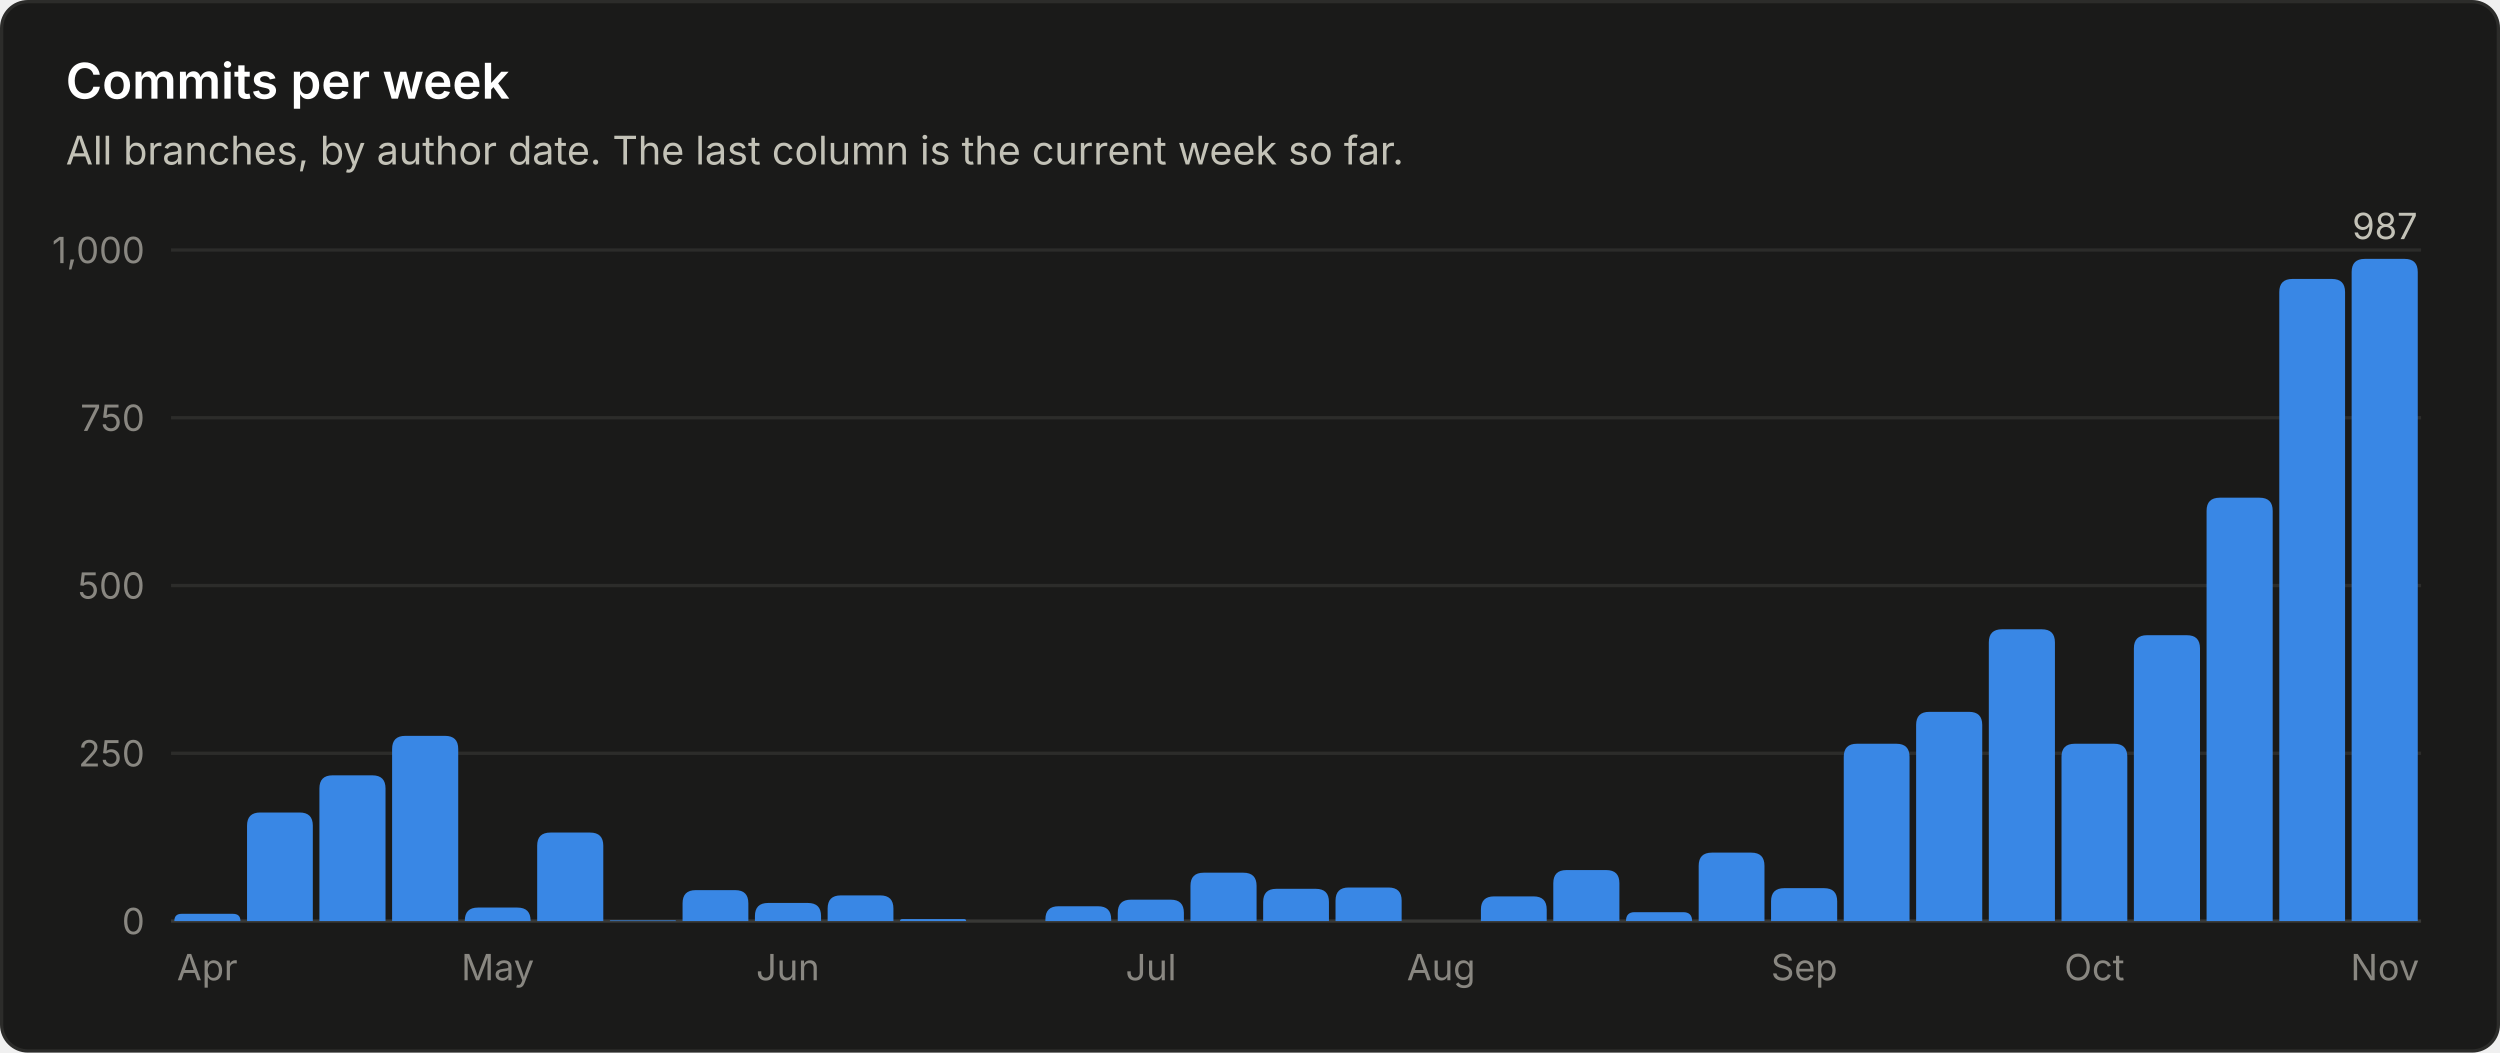
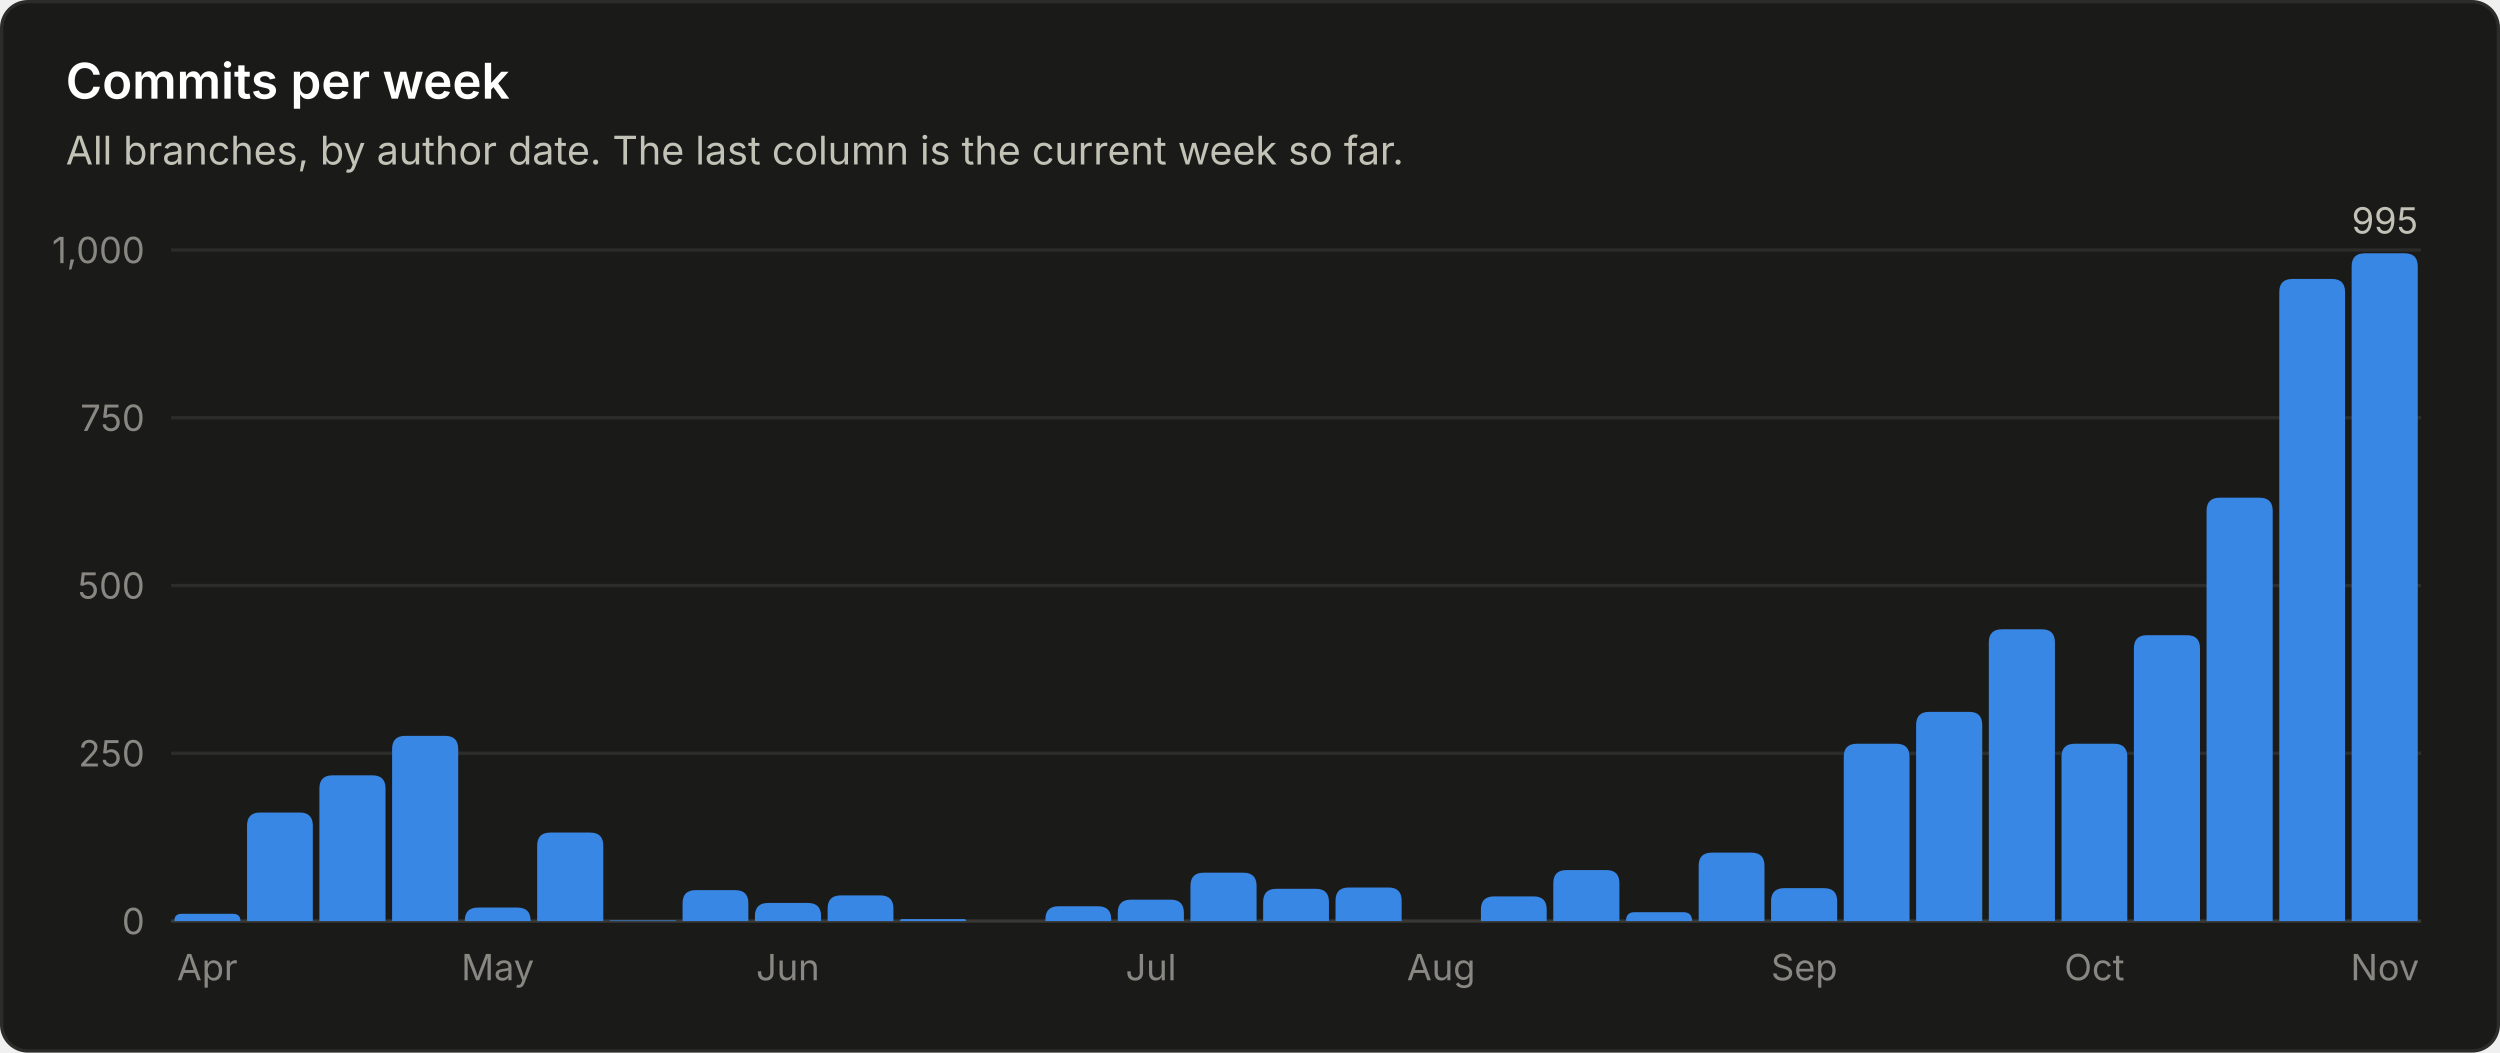
<svg xmlns="http://www.w3.org/2000/svg" viewBox="0 0 760 320" width="760" height="320" role="img" font-family="system-ui, -apple-system, 'Segoe UI', sans-serif">
  <rect x="0.5" y="0.5" width="759" height="319" rx="8" fill="#1a1a19" stroke="#2c2c2a" />
  <text x="20.0" y="30.0" fill="#ffffff" font-size="15" font-weight="600" text-anchor="start">Commits per week</text>
  <text x="20.0" y="50.0" fill="#c3c2b7" font-size="12" font-weight="400" text-anchor="start">All branches, by author date. The last column is the current week so far.</text>
  <line x1="52" y1="280.0" x2="736" y2="280.0" stroke="#383835" stroke-width="1" />
  <text x="44.0" y="284.0" fill="#898781" font-size="11" font-weight="400" text-anchor="end">0</text>
  <line x1="52" y1="229.0" x2="736" y2="229.0" stroke="#2c2c2a" stroke-width="1" />
  <text x="44.0" y="233.0" fill="#898781" font-size="11" font-weight="400" text-anchor="end">250</text>
  <line x1="52" y1="178.0" x2="736" y2="178.0" stroke="#2c2c2a" stroke-width="1" />
  <text x="44.0" y="182.0" fill="#898781" font-size="11" font-weight="400" text-anchor="end">500</text>
  <line x1="52" y1="127.0" x2="736" y2="127.0" stroke="#2c2c2a" stroke-width="1" />
  <text x="44.0" y="131.0" fill="#898781" font-size="11" font-weight="400" text-anchor="end">750</text>
  <line x1="52" y1="76.0" x2="736" y2="76.0" stroke="#2c2c2a" stroke-width="1" />
  <text x="44.0" y="80.0" fill="#898781" font-size="11" font-weight="400" text-anchor="end">1,000</text>
  <path d="M53.0 280.0 V280.0 Q53.0 277.8 55.2 277.8 H70.8 Q73.1 277.8 73.1 280.0 V280.0 Z" fill="#3987e5" />
  <text x="63.0" y="298.0" fill="#898781" font-size="11" font-weight="400" text-anchor="middle">Apr</text>
  <path d="M75.1 280.0 V251.0 Q75.1 247.0 79.1 247.0 H91.1 Q95.1 247.0 95.1 251.0 V280.0 Z" fill="#3987e5" />
  <path d="M97.1 280.0 V239.7 Q97.1 235.7 101.1 235.7 H113.2 Q117.2 235.7 117.2 239.7 V280.0 Z" fill="#3987e5" />
  <path d="M119.2 280.0 V227.7 Q119.2 223.7 123.2 223.7 H135.3 Q139.3 223.7 139.3 227.7 V280.0 Z" fill="#3987e5" />
  <path d="M141.3 280.0 V279.9 Q141.3 275.9 145.3 275.9 H157.3 Q161.3 275.9 161.3 279.9 V280.0 Z" fill="#3987e5" />
  <text x="151.3" y="298.0" fill="#898781" font-size="11" font-weight="400" text-anchor="middle">May</text>
  <path d="M163.3 280.0 V257.1 Q163.3 253.1 167.3 253.1 H179.4 Q183.4 253.1 183.4 257.1 V280.0 Z" fill="#3987e5" />
  <path d="M185.4 280.0 V280.0 Q185.4 279.8 185.6 279.8 H205.2 Q205.5 279.8 205.5 280.0 V280.0 Z" fill="#3987e5" />
  <path d="M207.5 280.0 V274.6 Q207.5 270.6 211.5 270.6 H223.5 Q227.5 270.6 227.5 274.6 V280.0 Z" fill="#3987e5" />
  <path d="M229.5 280.0 V278.5 Q229.5 274.5 233.5 274.5 H245.6 Q249.6 274.5 249.6 278.5 V280.0 Z" fill="#3987e5" />
  <text x="239.5" y="298.0" fill="#898781" font-size="11" font-weight="400" text-anchor="middle">Jun</text>
  <path d="M251.6 280.0 V276.2 Q251.6 272.2 255.6 272.2 H267.6 Q271.6 272.2 271.6 276.2 V280.0 Z" fill="#3987e5" />
  <path d="M273.6 280.0 V280.0 Q273.6 279.4 274.3 279.4 H293.1 Q293.7 279.4 293.7 280.0 V280.0 Z" fill="#3987e5" />
  <path d="M317.8 280.0 V279.5 Q317.8 275.5 321.8 275.5 H333.8 Q337.8 275.5 337.8 279.5 V280.0 Z" fill="#3987e5" />
  <path d="M339.8 280.0 V277.5 Q339.8 273.5 343.8 273.5 H355.9 Q359.9 273.5 359.9 277.5 V280.0 Z" fill="#3987e5" />
  <text x="349.9" y="298.0" fill="#898781" font-size="11" font-weight="400" text-anchor="middle">Jul</text>
  <path d="M361.9 280.0 V269.3 Q361.9 265.3 365.9 265.3 H378.0 Q382.0 265.3 382.0 269.3 V280.0 Z" fill="#3987e5" />
  <path d="M384.0 280.0 V274.2 Q384.0 270.2 388.0 270.2 H400.0 Q404.0 270.2 404.0 274.2 V280.0 Z" fill="#3987e5" />
  <path d="M406.0 280.0 V273.8 Q406.0 269.8 410.0 269.8 H422.1 Q426.1 269.8 426.1 273.8 V280.0 Z" fill="#3987e5" />
  <text x="438.1" y="298.0" fill="#898781" font-size="11" font-weight="400" text-anchor="middle">Aug</text>
  <path d="M450.2 280.0 V276.5 Q450.2 272.5 454.2 272.5 H466.2 Q470.2 272.5 470.2 276.5 V280.0 Z" fill="#3987e5" />
  <path d="M472.2 280.0 V268.5 Q472.2 264.5 476.2 264.5 H488.3 Q492.3 264.5 492.3 268.5 V280.0 Z" fill="#3987e5" />
  <path d="M494.3 280.0 V280.0 Q494.3 277.3 496.9 277.3 H511.7 Q514.4 277.3 514.4 280.0 V280.0 Z" fill="#3987e5" />
  <path d="M516.4 280.0 V263.2 Q516.4 259.2 520.4 259.2 H532.4 Q536.4 259.2 536.4 263.2 V280.0 Z" fill="#3987e5" />
  <path d="M538.4 280.0 V274.0 Q538.4 270.0 542.4 270.0 H554.5 Q558.5 270.0 558.5 274.0 V280.0 Z" fill="#3987e5" />
  <text x="548.5" y="298.0" fill="#898781" font-size="11" font-weight="400" text-anchor="middle">Sep</text>
  <path d="M560.5 280.0 V230.1 Q560.5 226.1 564.5 226.1 H576.5 Q580.5 226.1 580.5 230.1 V280.0 Z" fill="#3987e5" />
  <path d="M582.5 280.0 V220.4 Q582.5 216.4 586.5 216.4 H598.6 Q602.6 216.4 602.6 220.4 V280.0 Z" fill="#3987e5" />
  <path d="M604.6 280.0 V195.3 Q604.6 191.3 608.6 191.3 H620.7 Q624.7 191.3 624.7 195.3 V280.0 Z" fill="#3987e5" />
  <path d="M626.7 280.0 V230.1 Q626.7 226.1 630.7 226.1 H642.7 Q646.7 226.1 646.7 230.1 V280.0 Z" fill="#3987e5" />
  <text x="636.7" y="298.0" fill="#898781" font-size="11" font-weight="400" text-anchor="middle">Oct</text>
  <path d="M648.7 280.0 V197.1 Q648.7 193.1 652.7 193.1 H664.8 Q668.8 193.1 668.8 197.1 V280.0 Z" fill="#3987e5" />
  <path d="M670.8 280.0 V155.3 Q670.8 151.3 674.8 151.3 H686.9 Q690.9 151.3 690.9 155.3 V280.0 Z" fill="#3987e5" />
  <path d="M692.9 280.0 V88.8 Q692.9 84.8 696.9 84.8 H708.9 Q712.9 84.8 712.9 88.8 V280.0 Z" fill="#3987e5" />
-   <path d="M714.9 280.0 V82.7 Q714.9 78.7 718.9 78.7 H731.0 Q735.0 78.7 735.0 82.7 V280.0 Z" fill="#3987e5" />
-   <text x="725.0" y="72.7" fill="#c3c2b7" font-size="11" font-weight="400" text-anchor="middle">987</text>
+   <path d="M714.9 280.0 V81.0 Q714.9 77.0 718.9 77.0 H731.0 Q735.0 77.0 735.0 81.0 V280.0 Z" fill="#3987e5" />
+   <text x="725.0" y="71.0" fill="#c3c2b7" font-size="11" font-weight="400" text-anchor="middle">995</text>
  <text x="725.0" y="298.0" fill="#898781" font-size="11" font-weight="400" text-anchor="middle">Nov</text>
</svg>
